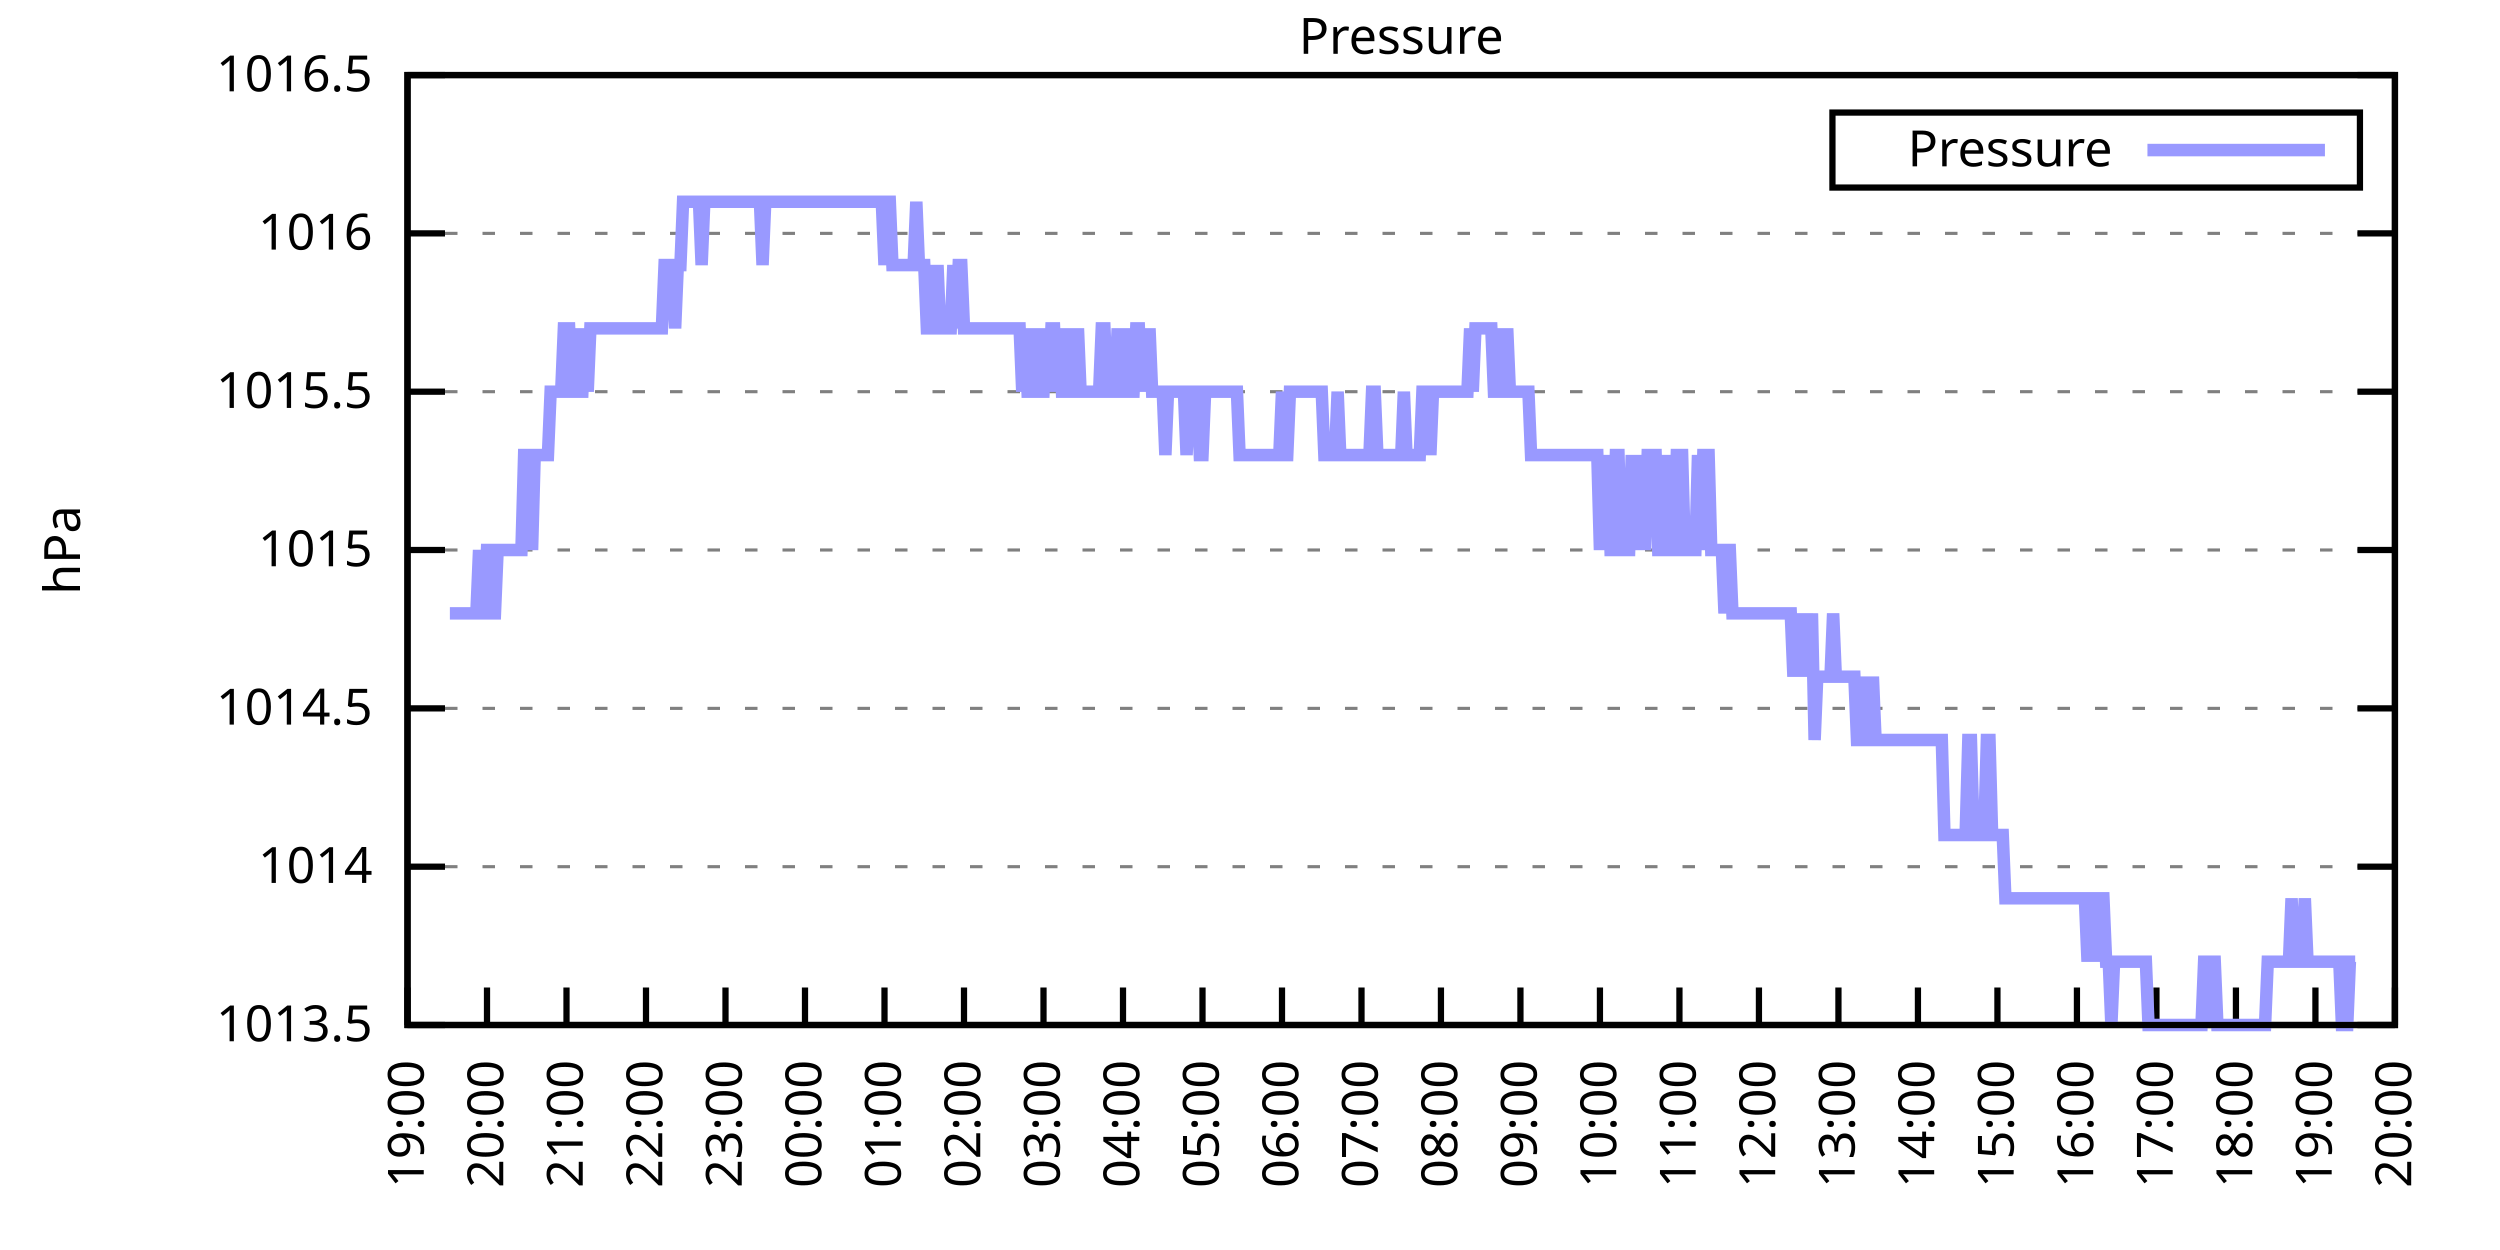
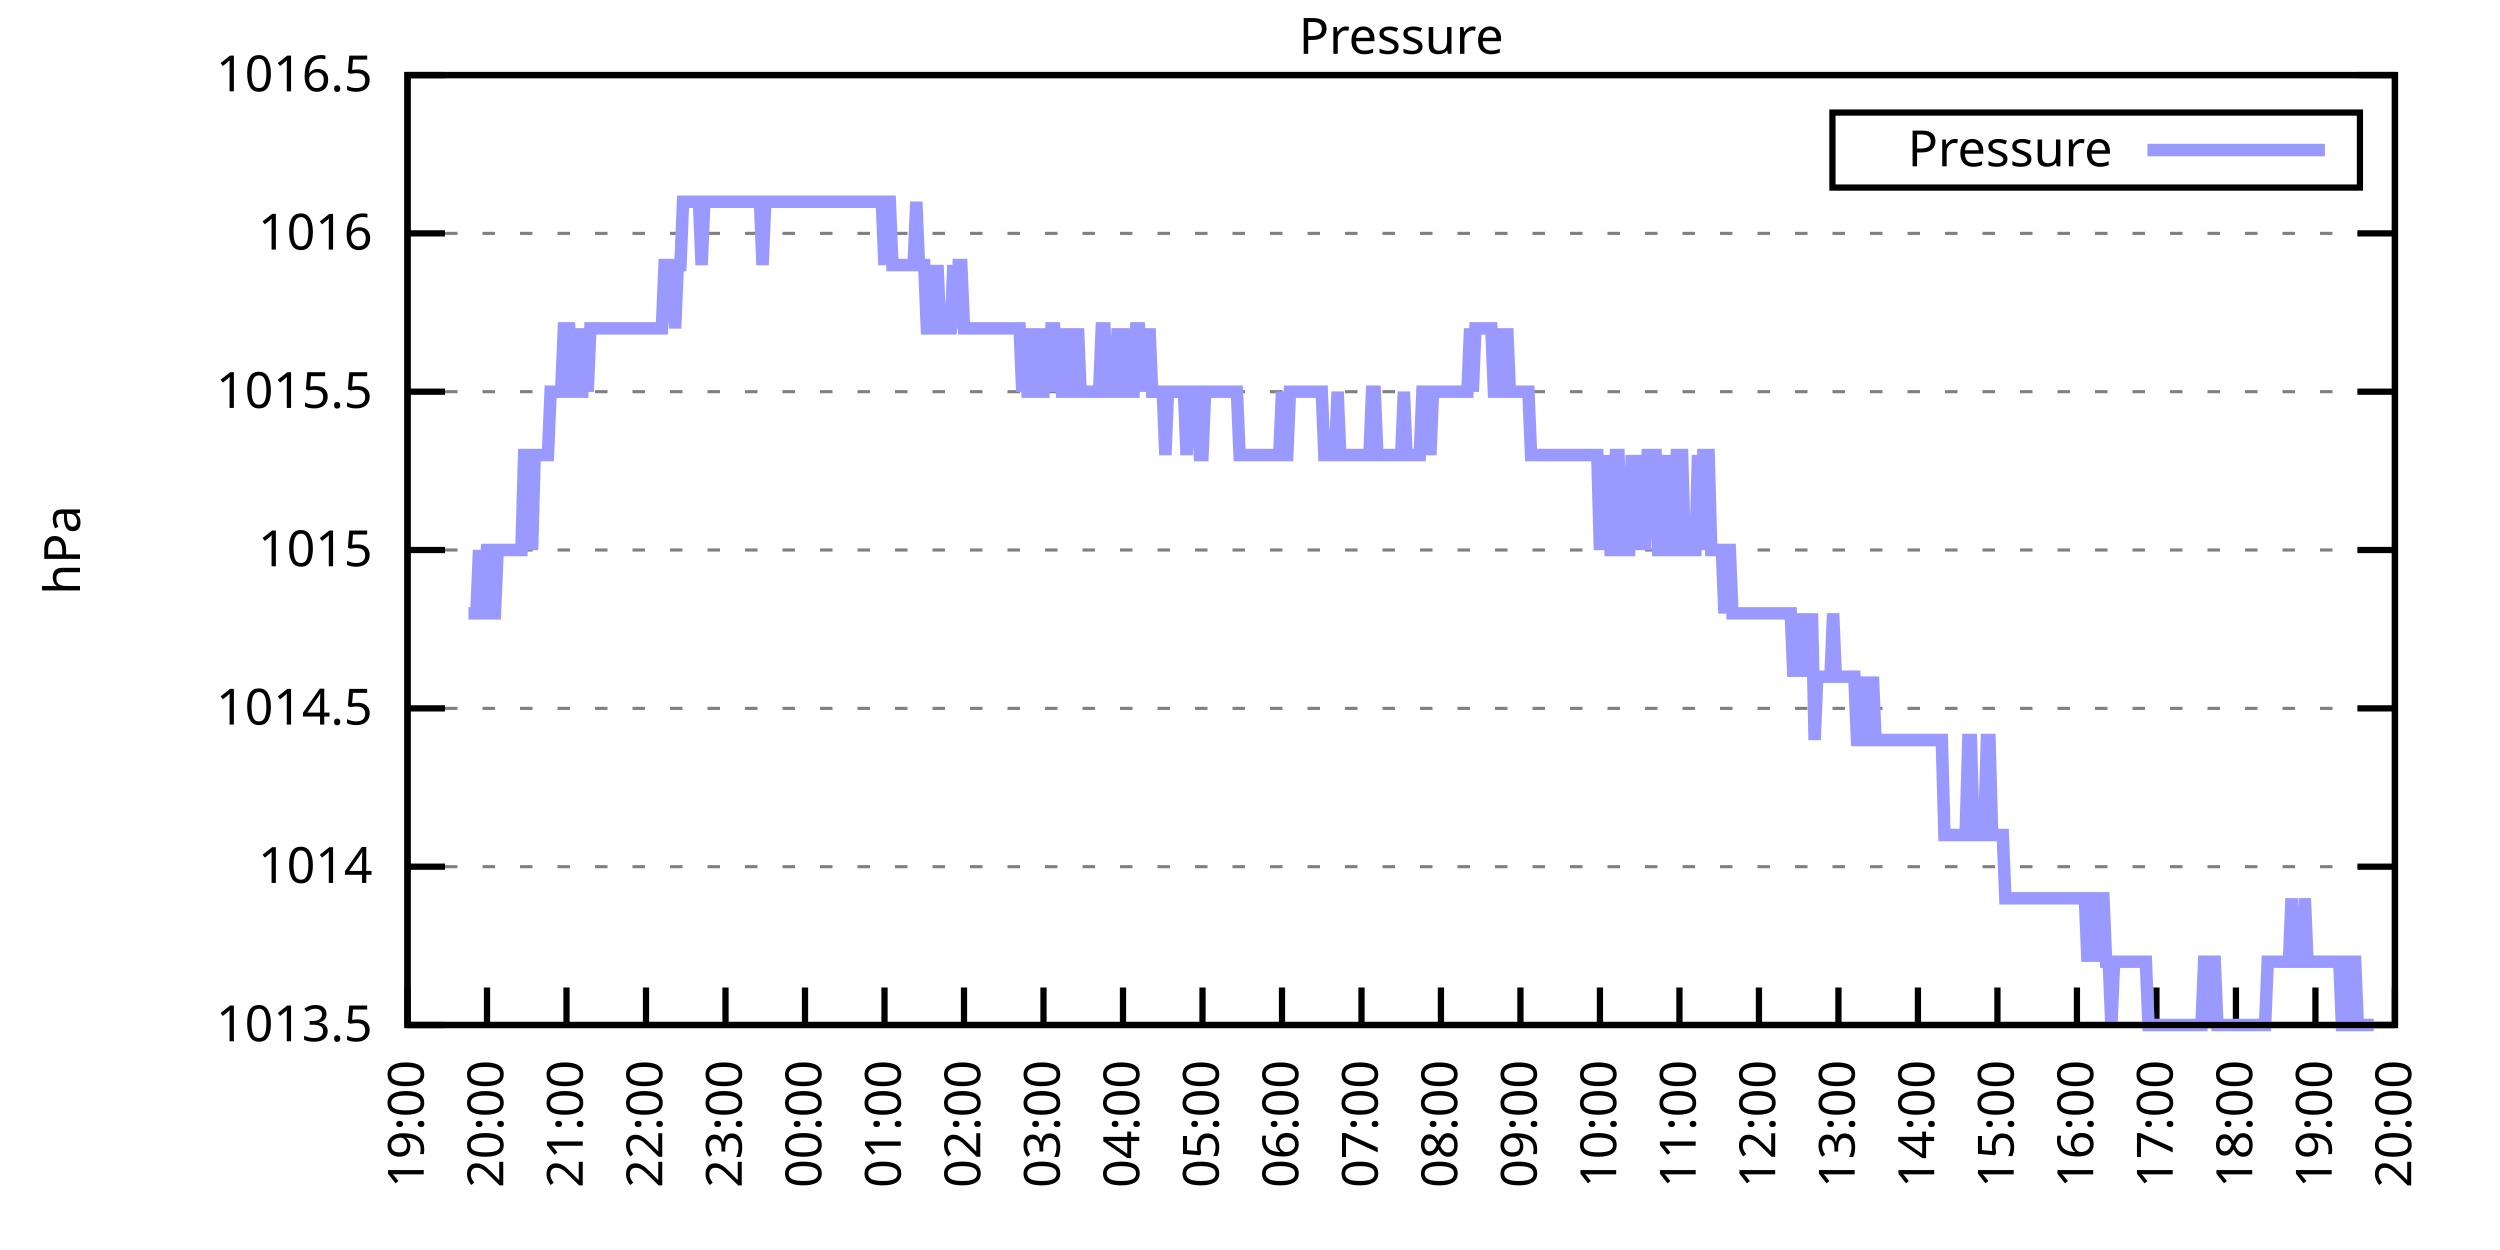
<svg xmlns="http://www.w3.org/2000/svg" xmlns:xlink="http://www.w3.org/1999/xlink" width="400" height="200" viewBox="0 0 400 200">
  <g id="gnuplot_canvas">
    <rect x="0" y="0" width="400" height="200" fill="none" />
    <defs>
      <circle id="gpDot" r="0.5" stroke-width="0.5" stroke="currentColor" />
      <path id="gpPt0" stroke-width="0.333" stroke="currentColor" d="M-1,0 h2 M0,-1 v2" />
      <path id="gpPt1" stroke-width="0.333" stroke="currentColor" d="M-1,-1 L1,1 M1,-1 L-1,1" />
      <path id="gpPt2" stroke-width="0.333" stroke="currentColor" d="M-1,0 L1,0 M0,-1 L0,1 M-1,-1 L1,1 M-1,1 L1,-1" />
      <rect id="gpPt3" stroke-width="0.333" stroke="currentColor" x="-1" y="-1" width="2" height="2" />
      <rect id="gpPt4" stroke-width="0.333" stroke="currentColor" fill="currentColor" x="-1" y="-1" width="2" height="2" />
      <circle id="gpPt5" stroke-width="0.333" stroke="currentColor" cx="0" cy="0" r="1" />
      <use xlink:href="#gpPt5" id="gpPt6" fill="currentColor" stroke="none" />
      <path id="gpPt7" stroke-width="0.333" stroke="currentColor" d="M0,-1.33 L-1.33,0.67 L1.33,0.67 z" />
      <use xlink:href="#gpPt7" id="gpPt8" fill="currentColor" stroke="none" />
      <use xlink:href="#gpPt7" id="gpPt9" stroke="currentColor" transform="rotate(180)" />
      <use xlink:href="#gpPt9" id="gpPt10" fill="currentColor" stroke="none" />
      <use xlink:href="#gpPt3" id="gpPt11" stroke="currentColor" transform="rotate(45)" />
      <use xlink:href="#gpPt11" id="gpPt12" fill="currentColor" stroke="none" />
      <path id="gpPt13" stroke-width="0.333" stroke="currentColor" d="M0,1.330 L1.265,0.411 L0.782,-1.067 L-0.782,-1.076 L-1.265,0.411 z" />
      <use xlink:href="#gpPt13" id="gpPt14" fill="currentColor" stroke="none" />
      <filter id="textbox" filterUnits="objectBoundingBox" x="0" y="0" height="1" width="1">
        <feFlood flood-color="white" flood-opacity="1" result="bgnd" />
        <feComposite in="SourceGraphic" in2="bgnd" operator="atop" />
      </filter>
      <filter id="greybox" filterUnits="objectBoundingBox" x="0" y="0" height="1" width="1">
        <feFlood flood-color="lightgrey" flood-opacity="1" result="grey" />
        <feComposite in="SourceGraphic" in2="grey" operator="atop" />
      </filter>
    </defs>
    <g fill="none" color="white" stroke="currentColor" stroke-width="1.00" stroke-linecap="butt" stroke-linejoin="miter">
</g>
    <g fill="none" color="black" stroke="currentColor" stroke-width="1.00" stroke-linecap="butt" stroke-linejoin="miter">
      <g stroke="none" shape-rendering="crispEdges">
        <polygon fill="rgb(255, 255, 255)" points="65.20,164.00 383.18,164.00 383.18,12.02 65.20,12.02 " />
      </g>
    </g>
    <g fill="none" color="black" stroke="currentColor" stroke-width="1.00" stroke-linecap="butt" stroke-linejoin="miter">
</g>
    <g fill="none" color="black" stroke="black" stroke-width="0.50" stroke-linecap="butt" stroke-linejoin="miter">
</g>
    <g fill="none" color="gray" stroke="currentColor" stroke-width="0.50" stroke-linecap="butt" stroke-linejoin="miter">
      <path stroke="gray" stroke-dasharray="2,4" class="gridline" d="M65.20,164.00 L383.19,164.00  " />
    </g>
    <g fill="none" color="gray" stroke="gray" stroke-width="1.00" stroke-linecap="butt" stroke-linejoin="miter">
</g>
    <g fill="none" color="black" stroke="currentColor" stroke-width="1.00" stroke-linecap="butt" stroke-linejoin="miter">
      <path stroke="black" d="M65.20,164.00 L71.20,164.00 M383.19,164.00 L377.19,164.00  " />
      <g transform="translate(59.60,166.60)" stroke="none" fill="black" font-family="Sans" font-size="8.00" text-anchor="end">
        <text>
          <tspan font-family="Sans"> 1013.5</tspan>
        </text>
      </g>
    </g>
    <g fill="none" color="black" stroke="currentColor" stroke-width="1.00" stroke-linecap="butt" stroke-linejoin="miter">
</g>
    <g fill="none" color="black" stroke="black" stroke-width="0.50" stroke-linecap="butt" stroke-linejoin="miter">
</g>
    <g fill="none" color="gray" stroke="currentColor" stroke-width="0.50" stroke-linecap="butt" stroke-linejoin="miter">
      <path stroke="gray" stroke-dasharray="2,4" class="gridline" d="M65.20,138.67 L383.19,138.67  " />
    </g>
    <g fill="none" color="gray" stroke="gray" stroke-width="1.00" stroke-linecap="butt" stroke-linejoin="miter">
</g>
    <g fill="none" color="black" stroke="currentColor" stroke-width="1.00" stroke-linecap="butt" stroke-linejoin="miter">
      <path stroke="black" d="M65.20,138.67 L71.20,138.67 M383.19,138.67 L377.19,138.67  " />
      <g transform="translate(59.60,141.27)" stroke="none" fill="black" font-family="Sans" font-size="8.00" text-anchor="end">
        <text>
          <tspan font-family="Sans"> 1014</tspan>
        </text>
      </g>
    </g>
    <g fill="none" color="black" stroke="currentColor" stroke-width="1.00" stroke-linecap="butt" stroke-linejoin="miter">
</g>
    <g fill="none" color="black" stroke="black" stroke-width="0.50" stroke-linecap="butt" stroke-linejoin="miter">
</g>
    <g fill="none" color="gray" stroke="currentColor" stroke-width="0.50" stroke-linecap="butt" stroke-linejoin="miter">
      <path stroke="gray" stroke-dasharray="2,4" class="gridline" d="M65.20,113.34 L383.19,113.34  " />
    </g>
    <g fill="none" color="gray" stroke="gray" stroke-width="1.00" stroke-linecap="butt" stroke-linejoin="miter">
</g>
    <g fill="none" color="black" stroke="currentColor" stroke-width="1.00" stroke-linecap="butt" stroke-linejoin="miter">
      <path stroke="black" d="M65.20,113.34 L71.20,113.34 M383.19,113.34 L377.19,113.34  " />
      <g transform="translate(59.60,115.94)" stroke="none" fill="black" font-family="Sans" font-size="8.00" text-anchor="end">
        <text>
          <tspan font-family="Sans"> 1014.5</tspan>
        </text>
      </g>
    </g>
    <g fill="none" color="black" stroke="currentColor" stroke-width="1.00" stroke-linecap="butt" stroke-linejoin="miter">
</g>
    <g fill="none" color="black" stroke="black" stroke-width="0.50" stroke-linecap="butt" stroke-linejoin="miter">
</g>
    <g fill="none" color="gray" stroke="currentColor" stroke-width="0.50" stroke-linecap="butt" stroke-linejoin="miter">
      <path stroke="gray" stroke-dasharray="2,4" class="gridline" d="M65.20,88.00 L383.19,88.00  " />
    </g>
    <g fill="none" color="gray" stroke="gray" stroke-width="1.00" stroke-linecap="butt" stroke-linejoin="miter">
</g>
    <g fill="none" color="black" stroke="currentColor" stroke-width="1.00" stroke-linecap="butt" stroke-linejoin="miter">
      <path stroke="black" d="M65.20,88.00 L71.20,88.00 M383.19,88.00 L377.19,88.00  " />
      <g transform="translate(59.60,90.60)" stroke="none" fill="black" font-family="Sans" font-size="8.00" text-anchor="end">
        <text>
          <tspan font-family="Sans"> 1015</tspan>
        </text>
      </g>
    </g>
    <g fill="none" color="black" stroke="currentColor" stroke-width="1.00" stroke-linecap="butt" stroke-linejoin="miter">
</g>
    <g fill="none" color="black" stroke="black" stroke-width="0.50" stroke-linecap="butt" stroke-linejoin="miter">
</g>
    <g fill="none" color="gray" stroke="currentColor" stroke-width="0.50" stroke-linecap="butt" stroke-linejoin="miter">
      <path stroke="gray" stroke-dasharray="2,4" class="gridline" d="M65.20,62.67 L383.19,62.67  " />
    </g>
    <g fill="none" color="gray" stroke="gray" stroke-width="1.00" stroke-linecap="butt" stroke-linejoin="miter">
</g>
    <g fill="none" color="black" stroke="currentColor" stroke-width="1.00" stroke-linecap="butt" stroke-linejoin="miter">
      <path stroke="black" d="M65.20,62.67 L71.20,62.67 M383.19,62.67 L377.19,62.67  " />
      <g transform="translate(59.60,65.27)" stroke="none" fill="black" font-family="Sans" font-size="8.00" text-anchor="end">
        <text>
          <tspan font-family="Sans"> 1015.5</tspan>
        </text>
      </g>
    </g>
    <g fill="none" color="black" stroke="currentColor" stroke-width="1.00" stroke-linecap="butt" stroke-linejoin="miter">
</g>
    <g fill="none" color="black" stroke="black" stroke-width="0.50" stroke-linecap="butt" stroke-linejoin="miter">
</g>
    <g fill="none" color="gray" stroke="currentColor" stroke-width="0.50" stroke-linecap="butt" stroke-linejoin="miter">
      <path stroke="gray" stroke-dasharray="2,4" class="gridline" d="M65.20,37.34 L383.19,37.34  " />
    </g>
    <g fill="none" color="gray" stroke="gray" stroke-width="1.00" stroke-linecap="butt" stroke-linejoin="miter">
</g>
    <g fill="none" color="black" stroke="currentColor" stroke-width="1.00" stroke-linecap="butt" stroke-linejoin="miter">
      <path stroke="black" d="M65.20,37.34 L71.20,37.34 M383.19,37.34 L377.19,37.34  " />
      <g transform="translate(59.60,39.94)" stroke="none" fill="black" font-family="Sans" font-size="8.00" text-anchor="end">
        <text>
          <tspan font-family="Sans"> 1016</tspan>
        </text>
      </g>
    </g>
    <g fill="none" color="black" stroke="currentColor" stroke-width="1.00" stroke-linecap="butt" stroke-linejoin="miter">
</g>
    <g fill="none" color="black" stroke="black" stroke-width="0.50" stroke-linecap="butt" stroke-linejoin="miter">
</g>
    <g fill="none" color="gray" stroke="currentColor" stroke-width="0.50" stroke-linecap="butt" stroke-linejoin="miter">
      <path stroke="gray" stroke-dasharray="2,4" class="gridline" d="M65.20,12.01 L383.19,12.01  " />
    </g>
    <g fill="none" color="gray" stroke="gray" stroke-width="1.00" stroke-linecap="butt" stroke-linejoin="miter">
</g>
    <g fill="none" color="black" stroke="currentColor" stroke-width="1.00" stroke-linecap="butt" stroke-linejoin="miter">
      <path stroke="black" d="M65.20,12.01 L71.20,12.01 M383.19,12.01 L377.19,12.01  " />
      <g transform="translate(59.60,14.61)" stroke="none" fill="black" font-family="Sans" font-size="8.00" text-anchor="end">
        <text>
          <tspan font-family="Sans"> 1016.5</tspan>
        </text>
      </g>
    </g>
    <g fill="none" color="black" stroke="currentColor" stroke-width="1.00" stroke-linecap="butt" stroke-linejoin="miter">
      <path stroke="black" d="M65.20,164.00 L65.20,158.00  " />
      <g transform="translate(67.80,169.60) rotate(270.00)" stroke="none" fill="black" font-family="Sans" font-size="8.00" text-anchor="end">
        <text>
          <tspan font-family="Sans">19:00</tspan>
        </text>
      </g>
    </g>
    <g fill="none" color="black" stroke="currentColor" stroke-width="1.00" stroke-linecap="butt" stroke-linejoin="miter">
      <path stroke="black" d="M77.92,164.00 L77.92,158.00  " />
      <g transform="translate(80.52,169.60) rotate(270.00)" stroke="none" fill="black" font-family="Sans" font-size="8.00" text-anchor="end">
        <text>
          <tspan font-family="Sans">20:00</tspan>
        </text>
      </g>
    </g>
    <g fill="none" color="black" stroke="currentColor" stroke-width="1.00" stroke-linecap="butt" stroke-linejoin="miter">
      <path stroke="black" d="M90.64,164.00 L90.64,158.00  " />
      <g transform="translate(93.24,169.60) rotate(270.00)" stroke="none" fill="black" font-family="Sans" font-size="8.00" text-anchor="end">
        <text>
          <tspan font-family="Sans">21:00</tspan>
        </text>
      </g>
    </g>
    <g fill="none" color="black" stroke="currentColor" stroke-width="1.00" stroke-linecap="butt" stroke-linejoin="miter">
      <path stroke="black" d="M103.36,164.00 L103.36,158.00  " />
      <g transform="translate(105.96,169.60) rotate(270.00)" stroke="none" fill="black" font-family="Sans" font-size="8.00" text-anchor="end">
        <text>
          <tspan font-family="Sans">22:00</tspan>
        </text>
      </g>
    </g>
    <g fill="none" color="black" stroke="currentColor" stroke-width="1.00" stroke-linecap="butt" stroke-linejoin="miter">
      <path stroke="black" d="M116.08,164.00 L116.08,158.00  " />
      <g transform="translate(118.68,169.60) rotate(270.00)" stroke="none" fill="black" font-family="Sans" font-size="8.00" text-anchor="end">
        <text>
          <tspan font-family="Sans">23:00</tspan>
        </text>
      </g>
    </g>
    <g fill="none" color="black" stroke="currentColor" stroke-width="1.00" stroke-linecap="butt" stroke-linejoin="miter">
      <path stroke="black" d="M128.80,164.00 L128.80,158.00  " />
      <g transform="translate(131.40,169.60) rotate(270.00)" stroke="none" fill="black" font-family="Sans" font-size="8.00" text-anchor="end">
        <text>
          <tspan font-family="Sans">00:00</tspan>
        </text>
      </g>
    </g>
    <g fill="none" color="black" stroke="currentColor" stroke-width="1.00" stroke-linecap="butt" stroke-linejoin="miter">
      <path stroke="black" d="M141.52,164.00 L141.52,158.00  " />
      <g transform="translate(144.12,169.60) rotate(270.00)" stroke="none" fill="black" font-family="Sans" font-size="8.00" text-anchor="end">
        <text>
          <tspan font-family="Sans">01:00</tspan>
        </text>
      </g>
    </g>
    <g fill="none" color="black" stroke="currentColor" stroke-width="1.00" stroke-linecap="butt" stroke-linejoin="miter">
      <path stroke="black" d="M154.24,164.00 L154.24,158.00  " />
      <g transform="translate(156.84,169.60) rotate(270.00)" stroke="none" fill="black" font-family="Sans" font-size="8.00" text-anchor="end">
        <text>
          <tspan font-family="Sans">02:00</tspan>
        </text>
      </g>
    </g>
    <g fill="none" color="black" stroke="currentColor" stroke-width="1.00" stroke-linecap="butt" stroke-linejoin="miter">
      <path stroke="black" d="M166.96,164.00 L166.96,158.00  " />
      <g transform="translate(169.56,169.60) rotate(270.00)" stroke="none" fill="black" font-family="Sans" font-size="8.00" text-anchor="end">
        <text>
          <tspan font-family="Sans">03:00</tspan>
        </text>
      </g>
    </g>
    <g fill="none" color="black" stroke="currentColor" stroke-width="1.00" stroke-linecap="butt" stroke-linejoin="miter">
      <path stroke="black" d="M179.68,164.00 L179.68,158.00  " />
      <g transform="translate(182.28,169.60) rotate(270.00)" stroke="none" fill="black" font-family="Sans" font-size="8.00" text-anchor="end">
        <text>
          <tspan font-family="Sans">04:00</tspan>
        </text>
      </g>
    </g>
    <g fill="none" color="black" stroke="currentColor" stroke-width="1.00" stroke-linecap="butt" stroke-linejoin="miter">
      <path stroke="black" d="M192.40,164.00 L192.40,158.00  " />
      <g transform="translate(195.00,169.60) rotate(270.00)" stroke="none" fill="black" font-family="Sans" font-size="8.00" text-anchor="end">
        <text>
          <tspan font-family="Sans">05:00</tspan>
        </text>
      </g>
    </g>
    <g fill="none" color="black" stroke="currentColor" stroke-width="1.00" stroke-linecap="butt" stroke-linejoin="miter">
      <path stroke="black" d="M205.12,164.00 L205.12,158.00  " />
      <g transform="translate(207.72,169.60) rotate(270.00)" stroke="none" fill="black" font-family="Sans" font-size="8.00" text-anchor="end">
        <text>
          <tspan font-family="Sans">06:00</tspan>
        </text>
      </g>
    </g>
    <g fill="none" color="black" stroke="currentColor" stroke-width="1.00" stroke-linecap="butt" stroke-linejoin="miter">
      <path stroke="black" d="M217.84,164.00 L217.84,158.00  " />
      <g transform="translate(220.44,169.60) rotate(270.00)" stroke="none" fill="black" font-family="Sans" font-size="8.00" text-anchor="end">
        <text>
          <tspan font-family="Sans">07:00</tspan>
        </text>
      </g>
    </g>
    <g fill="none" color="black" stroke="currentColor" stroke-width="1.00" stroke-linecap="butt" stroke-linejoin="miter">
      <path stroke="black" d="M230.55,164.00 L230.55,158.00  " />
      <g transform="translate(233.15,169.60) rotate(270.00)" stroke="none" fill="black" font-family="Sans" font-size="8.00" text-anchor="end">
        <text>
          <tspan font-family="Sans">08:00</tspan>
        </text>
      </g>
    </g>
    <g fill="none" color="black" stroke="currentColor" stroke-width="1.00" stroke-linecap="butt" stroke-linejoin="miter">
      <path stroke="black" d="M243.27,164.00 L243.27,158.00  " />
      <g transform="translate(245.87,169.60) rotate(270.00)" stroke="none" fill="black" font-family="Sans" font-size="8.00" text-anchor="end">
        <text>
          <tspan font-family="Sans">09:00</tspan>
        </text>
      </g>
    </g>
    <g fill="none" color="black" stroke="currentColor" stroke-width="1.00" stroke-linecap="butt" stroke-linejoin="miter">
      <path stroke="black" d="M255.99,164.00 L255.99,158.00  " />
      <g transform="translate(258.59,169.60) rotate(270.00)" stroke="none" fill="black" font-family="Sans" font-size="8.00" text-anchor="end">
        <text>
          <tspan font-family="Sans">10:00</tspan>
        </text>
      </g>
    </g>
    <g fill="none" color="black" stroke="currentColor" stroke-width="1.00" stroke-linecap="butt" stroke-linejoin="miter">
      <path stroke="black" d="M268.71,164.00 L268.71,158.00  " />
      <g transform="translate(271.31,169.60) rotate(270.00)" stroke="none" fill="black" font-family="Sans" font-size="8.00" text-anchor="end">
        <text>
          <tspan font-family="Sans">11:00</tspan>
        </text>
      </g>
    </g>
    <g fill="none" color="black" stroke="currentColor" stroke-width="1.00" stroke-linecap="butt" stroke-linejoin="miter">
      <path stroke="black" d="M281.43,164.00 L281.43,158.00  " />
      <g transform="translate(284.03,169.60) rotate(270.00)" stroke="none" fill="black" font-family="Sans" font-size="8.00" text-anchor="end">
        <text>
          <tspan font-family="Sans">12:00</tspan>
        </text>
      </g>
    </g>
    <g fill="none" color="black" stroke="currentColor" stroke-width="1.00" stroke-linecap="butt" stroke-linejoin="miter">
      <path stroke="black" d="M294.15,164.00 L294.15,158.00  " />
      <g transform="translate(296.75,169.60) rotate(270.00)" stroke="none" fill="black" font-family="Sans" font-size="8.00" text-anchor="end">
        <text>
          <tspan font-family="Sans">13:00</tspan>
        </text>
      </g>
    </g>
    <g fill="none" color="black" stroke="currentColor" stroke-width="1.00" stroke-linecap="butt" stroke-linejoin="miter">
      <path stroke="black" d="M306.87,164.00 L306.87,158.00  " />
      <g transform="translate(309.47,169.60) rotate(270.00)" stroke="none" fill="black" font-family="Sans" font-size="8.00" text-anchor="end">
        <text>
          <tspan font-family="Sans">14:00</tspan>
        </text>
      </g>
    </g>
    <g fill="none" color="black" stroke="currentColor" stroke-width="1.00" stroke-linecap="butt" stroke-linejoin="miter">
      <path stroke="black" d="M319.59,164.00 L319.59,158.00  " />
      <g transform="translate(322.19,169.60) rotate(270.00)" stroke="none" fill="black" font-family="Sans" font-size="8.00" text-anchor="end">
        <text>
          <tspan font-family="Sans">15:00</tspan>
        </text>
      </g>
    </g>
    <g fill="none" color="black" stroke="currentColor" stroke-width="1.00" stroke-linecap="butt" stroke-linejoin="miter">
      <path stroke="black" d="M332.31,164.00 L332.31,158.00  " />
      <g transform="translate(334.91,169.60) rotate(270.00)" stroke="none" fill="black" font-family="Sans" font-size="8.00" text-anchor="end">
        <text>
          <tspan font-family="Sans">16:00</tspan>
        </text>
      </g>
    </g>
    <g fill="none" color="black" stroke="currentColor" stroke-width="1.00" stroke-linecap="butt" stroke-linejoin="miter">
      <path stroke="black" d="M345.03,164.00 L345.03,158.00  " />
      <g transform="translate(347.63,169.60) rotate(270.00)" stroke="none" fill="black" font-family="Sans" font-size="8.00" text-anchor="end">
        <text>
          <tspan font-family="Sans">17:00</tspan>
        </text>
      </g>
    </g>
    <g fill="none" color="black" stroke="currentColor" stroke-width="1.00" stroke-linecap="butt" stroke-linejoin="miter">
      <path stroke="black" d="M357.75,164.00 L357.75,158.00  " />
      <g transform="translate(360.35,169.60) rotate(270.00)" stroke="none" fill="black" font-family="Sans" font-size="8.00" text-anchor="end">
        <text>
          <tspan font-family="Sans">18:00</tspan>
        </text>
      </g>
    </g>
    <g fill="none" color="black" stroke="currentColor" stroke-width="1.00" stroke-linecap="butt" stroke-linejoin="miter">
      <path stroke="black" d="M370.47,164.00 L370.47,158.00  " />
      <g transform="translate(373.07,169.60) rotate(270.00)" stroke="none" fill="black" font-family="Sans" font-size="8.00" text-anchor="end">
        <text>
          <tspan font-family="Sans">19:00</tspan>
        </text>
      </g>
    </g>
    <g fill="none" color="black" stroke="currentColor" stroke-width="1.00" stroke-linecap="butt" stroke-linejoin="miter">
      <path stroke="black" d="M383.19,164.00 L383.19,158.00  " />
      <g transform="translate(385.79,169.60) rotate(270.00)" stroke="none" fill="black" font-family="Sans" font-size="8.00" text-anchor="end">
        <text>
          <tspan font-family="Sans">20:00</tspan>
        </text>
      </g>
    </g>
    <g fill="none" color="black" stroke="currentColor" stroke-width="1.00" stroke-linecap="butt" stroke-linejoin="miter">
</g>
    <g fill="none" color="black" stroke="currentColor" stroke-width="1.00" stroke-linecap="butt" stroke-linejoin="miter">
      <path stroke="black" d="M65.20,12.01 L65.20,164.00 L383.19,164.00 L383.19,12.01 L65.20,12.01 Z  " />
    </g>
    <g fill="none" color="black" stroke="currentColor" stroke-width="1.00" stroke-linecap="butt" stroke-linejoin="miter">
</g>
    <g fill="none" color="black" stroke="currentColor" stroke-width="1.00" stroke-linecap="butt" stroke-linejoin="miter">
      <path stroke="black" d="M293.19,30.01 L293.19,18.01 L377.59,18.01 L377.59,30.01 L293.19,30.01 Z  " />
    </g>
    <g id="Pressure_plot_1">
      <g fill="none" color="white" stroke="black" stroke-width="2.00" stroke-linecap="butt" stroke-linejoin="miter">
</g>
      <g fill="none" color="black" stroke="currentColor" stroke-width="2.00" stroke-linecap="butt" stroke-linejoin="miter">
        <g transform="translate(337.99,26.61)" stroke="none" fill="black" font-family="Sans" font-size="8.00" text-anchor="end">
          <text>
            <tspan font-family="Sans">Pressure</tspan>
          </text>
        </g>
      </g>
      <g fill="none" color="black" stroke="currentColor" stroke-width="2.00" stroke-linecap="butt" stroke-linejoin="miter">
-         <path stroke="rgb(153, 153, 255)" d="M343.59,24.01 L371.99,24.01 M71.98,98.14 L72.41,98.14 L72.83,98.14 L73.26,98.14 L73.68,98.14 L74.10,98.14   L74.53,98.14 L74.95,98.14 L75.38,98.14 L75.80,98.14 L76.22,98.14 L76.65,88.00 L77.07,98.14 L77.50,98.14   L77.92,88.00 L78.34,88.00 L78.77,98.14 L79.19,98.14 L79.62,88.00 L80.04,88.00 L80.46,88.00 L80.89,88.00   L81.31,88.00 L81.74,88.00 L82.16,88.00 L82.58,88.00 L83.01,88.00 L83.43,88.00 L83.86,72.81 L84.28,72.81   L84.70,72.81 L85.13,88.00 L85.55,72.81 L85.98,72.81 L86.40,72.81 L86.82,72.81 L87.25,72.81 L87.67,72.81   L88.10,62.67 L88.52,62.67 L88.94,62.67 L89.37,62.67 L89.79,62.67 L90.22,52.54 L90.64,52.54 L91.06,52.54   L91.49,62.67 L91.91,62.67 L92.34,52.54 L92.76,62.67 L93.18,62.67 L93.61,52.54 L94.03,62.67 L94.46,52.54   L94.88,52.54 L95.30,52.54 L95.73,52.54 L96.15,52.54 L96.58,52.54 L97.00,52.54 L97.42,52.54 L97.85,52.54   L98.27,52.54 L98.69,52.54 L99.12,52.54 L99.54,52.54 L99.97,52.54 L100.39,52.54 L100.81,52.54 L101.24,52.54   L101.66,52.54 L102.09,52.54 L102.51,52.54 L102.93,52.54 L103.36,52.54 L103.78,52.54 L104.21,52.54 L104.63,52.54   L105.05,52.54 L105.48,52.54 L105.90,52.54 L106.33,42.41 L106.75,42.41 L107.17,42.41 L107.60,42.41 L108.02,52.54   L108.45,42.41 L108.87,42.41 L109.29,32.28 L109.72,32.28 L110.14,32.28 L110.57,32.28 L110.99,32.28 L111.41,32.28   L111.84,32.28 L112.26,42.41 L112.69,32.28 L113.11,32.28 L113.53,32.28 L113.96,32.28 L114.38,32.28 L114.81,32.28   L115.23,32.28 L115.65,32.28 L116.08,32.28 L116.50,32.28 L116.93,32.28 L117.35,32.28 L117.77,32.28 L118.20,32.28   L118.62,32.28 L119.05,32.28 L119.47,32.28 L119.89,32.28 L120.32,32.28 L120.74,32.28 L121.17,32.28 L121.59,32.28   L122.01,42.41 L122.44,32.28 L122.86,32.28 L123.29,32.28 L123.71,32.28 L124.13,32.28 L124.56,32.28 L124.98,32.28   L125.41,32.28 L125.83,32.28 L126.25,32.28 L126.68,32.28 L127.10,32.28 L127.53,32.28 L127.95,32.28 L128.37,32.28   L128.80,32.28 L129.22,32.28 L129.65,32.28 L130.07,32.28 L130.49,32.28 L130.92,32.28 L131.34,32.28 L131.77,32.28   L132.19,32.28 L132.61,32.28 L133.04,32.28 L133.46,32.28 L133.89,32.28 L134.31,32.28 L134.73,32.28 L135.16,32.28   L135.58,32.28 L136.01,32.28 L136.43,32.28 L136.85,32.28 L137.28,32.28 L137.70,32.28 L138.13,32.28 L138.55,32.28   L138.97,32.28 L139.40,32.28 L139.82,32.28 L140.25,32.28 L140.67,32.28 L141.09,32.28 L141.52,42.41 L141.94,32.28   L142.37,32.28 L142.79,42.41 L143.21,42.41 L143.64,42.41 L144.06,42.41 L144.49,42.41 L144.91,42.41 L145.33,42.41   L145.76,42.41 L146.18,42.41 L146.61,32.28 L147.03,42.41 L147.45,42.41 L147.88,42.41 L148.30,52.54 L148.73,52.54   L149.15,42.41 L149.57,52.54 L150.00,42.41 L150.42,52.54 L150.85,52.54 L151.27,52.54 L151.69,52.54 L152.12,52.54   L152.54,42.41 L152.97,52.54 L153.39,42.41 L153.81,42.41 L154.24,52.54 L154.66,52.54 L155.09,52.54 L155.51,52.54   L155.93,52.54 L156.36,52.54 L156.78,52.54 L157.21,52.54 L157.63,52.54 L158.05,52.54 L158.48,52.54 L158.90,52.54   L159.33,52.54 L159.75,52.54 L160.17,52.54 L160.60,52.54 L161.02,52.54 L161.44,52.54 L161.87,52.54 L162.29,52.54   L162.72,52.54 L163.14,52.54 L163.56,62.67 L163.99,52.54 L164.41,62.67 L164.84,62.67 L165.26,62.67 L165.68,52.54   L166.11,62.67 L166.53,62.67 L166.96,62.67 L167.38,52.54 L167.80,62.67 L168.23,52.54 L168.65,52.54 L169.08,62.67   L169.50,52.54 L169.92,62.67 L170.35,62.67 L170.77,62.67 L171.20,52.54 L171.62,62.67 L172.04,62.67 L172.47,52.54   L172.89,62.67 L173.32,62.67 L173.74,62.67 L174.16,62.67 L174.59,62.67 L175.01,62.67 L175.44,62.67 L175.86,62.67   L176.28,52.54 L176.71,52.54 L177.13,62.67 L177.56,62.67 L177.98,62.67 L178.40,62.67 L178.83,52.54 L179.25,62.67   L179.68,62.67 L180.10,52.54 L180.52,62.67 L180.95,62.67 L181.37,62.67 L181.80,52.54 L182.22,52.54 L182.64,62.67   L183.07,52.54 L183.49,62.67 L183.92,52.54 L184.34,62.67 L184.76,62.67 L185.19,62.67 L185.61,62.67 L186.04,62.67   L186.46,72.81 L186.88,62.67 L187.31,62.67 L187.73,62.67 L188.16,62.67 L188.58,62.67 L189.00,62.67 L189.43,62.67   L189.85,72.81 L190.28,62.67 L190.70,62.67 L191.12,62.67 L191.55,62.67 L191.97,72.81 L192.40,72.81 L192.82,62.67   L193.24,62.67 L193.67,62.67 L194.09,62.67 L194.52,62.67 L194.94,62.67 L195.36,62.67 L195.79,62.67 L196.21,62.67   L196.64,62.67 L197.06,62.67 L197.48,62.67 L197.91,62.67 L198.33,72.81 L198.76,72.81 L199.18,72.81 L199.60,72.81   L200.03,72.81 L200.45,72.81 L200.88,72.81 L201.30,72.81 L201.72,72.81 L202.15,72.81 L202.57,72.81 L203.00,72.81   L203.42,72.81 L203.84,72.81 L204.27,72.81 L204.69,72.81 L205.12,62.67 L205.54,72.81 L205.96,72.81 L206.39,62.67   L206.81,62.67 L207.24,62.67 L207.66,62.67 L208.08,62.67 L208.51,62.67 L208.93,62.67 L209.36,62.67 L209.78,62.67   L210.20,62.67 L210.63,62.67 L211.05,62.67 L211.48,62.67 L211.90,72.81 L212.32,72.81 L212.75,72.81 L213.17,72.81   L213.60,72.81 L214.02,62.67 L214.44,72.81 L214.87,72.81 L215.29,72.81 L215.72,72.81 L216.14,72.81 L216.56,72.81   L216.99,72.81 L217.41,72.81 L217.84,72.81 L218.26,72.81 L218.68,72.81 L219.11,72.81 L219.53,62.67 L219.96,62.67   L220.38,72.81 L220.80,72.81 L221.23,72.81 L221.65,72.81 L222.08,72.81 L222.50,72.81 L222.92,72.81 L223.35,72.81   L223.77,72.81 L224.20,72.81 L224.62,62.67 L225.04,72.81 L225.47,72.81 L225.89,72.81 L226.31,72.81 L226.74,72.81   L227.16,72.81 L227.59,62.67 L228.01,62.67 L228.43,62.67 L228.86,72.81 L229.28,62.67 L229.71,62.67 L230.13,62.67   L230.55,62.67 L230.98,62.67 L231.40,62.67 L231.83,62.67 L232.25,62.67 L232.67,62.67 L233.10,62.67 L233.52,62.67   L233.95,62.67 L234.37,62.67 L234.79,62.67 L235.22,52.54 L235.64,62.67 L236.07,52.54 L236.49,52.54 L236.91,52.54   L237.34,52.54 L237.76,52.54 L238.19,52.54 L238.61,52.54 L239.03,62.67 L239.46,62.67 L239.88,52.54 L240.31,62.67   L240.73,62.67 L241.15,52.54 L241.58,62.67 L242.00,62.67 L242.43,62.67 L242.85,62.67 L243.27,62.67 L243.70,62.67   L244.12,62.67 L244.55,62.67 L244.97,72.81 L245.39,72.81 L245.82,72.81 L246.24,72.81 L246.67,72.81 L247.09,72.81   L247.51,72.81 L247.94,72.81 L248.36,72.81 L248.79,72.81 L249.21,72.81 L249.63,72.81 L250.06,72.81 L250.48,72.81   L250.91,72.81 L251.33,72.81 L251.75,72.81 L252.18,72.81 L252.60,72.81 L253.03,72.81 L253.45,72.81 L253.87,72.81   L254.30,72.81 L254.72,72.81 L255.15,72.81 L255.57,72.81 L255.99,88.00 L256.42,72.81 L256.84,88.00 L257.27,72.81   L257.69,88.00 L258.11,88.00 L258.54,72.81 L258.96,72.81 L259.39,88.00 L259.81,88.00 L260.23,88.00 L260.66,88.00   L261.08,72.81 L261.51,88.00 L261.93,72.81 L262.35,88.00 L262.78,72.81 L263.20,88.00 L263.63,72.81 L264.05,72.81   L264.47,72.81 L264.90,72.81 L265.32,88.00 L265.75,88.00 L266.17,88.00 L266.59,72.81 L267.02,88.00 L267.44,88.00   L267.87,88.00 L268.29,72.81 L268.71,72.81 L269.14,72.81 L269.56,88.00 L269.99,88.00 L270.41,88.00 L270.83,88.00   L271.26,88.00 L271.68,72.81 L272.11,88.00 L272.53,72.81 L272.95,72.81 L273.38,72.81 L273.80,88.00 L274.23,88.00   L274.65,88.00 L275.07,88.00 L275.50,88.00 L275.92,98.14 L276.35,88.00 L276.77,88.00 L277.19,98.14 L277.62,98.14   L278.04,98.14 L278.47,98.14 L278.89,98.14 L279.31,98.14 L279.74,98.14 L280.16,98.14 L280.59,98.14 L281.01,98.14   L281.43,98.14 L281.86,98.14 L282.28,98.14 L282.71,98.14 L283.13,98.14 L283.55,98.14 L283.98,98.14 L284.40,98.14   L284.83,98.14 L285.25,98.14 L285.67,98.14 L286.10,98.14 L286.52,98.14 L286.95,108.27 L287.37,98.14 L287.79,108.27   L288.22,98.14 L288.64,108.27 L289.06,98.14 L289.49,108.27 L289.91,98.14 L290.34,118.40 L290.76,108.27 L291.18,108.27   L291.61,108.27 L292.03,108.27 L292.46,108.27 L292.88,108.27 L293.30,98.14 L293.73,108.27 L294.15,108.27 L294.58,108.27   L295.00,108.27 L295.42,108.27 L295.85,108.27 L296.27,108.27 L296.70,108.27 L297.12,118.40 L297.54,118.40 L297.97,118.40   L298.39,108.27 L298.82,118.40 L299.24,118.40 L299.66,108.27 L300.09,118.40 L300.51,118.40 L300.94,118.40 L301.36,118.40   L301.78,118.40 L302.21,118.40 L302.63,118.40 L303.06,118.40 L303.48,118.40 L303.90,118.40 L304.33,118.40 L304.75,118.40   L305.18,118.40 L305.60,118.40 L306.02,118.40 L306.45,118.40 L306.87,118.40 L307.30,118.40 L307.72,118.40 L308.14,118.40   L308.57,118.40 L308.99,118.40 L309.42,118.40 L309.84,118.40 L310.26,118.40 L310.69,118.40 L311.11,133.60 L311.54,133.60   L311.96,133.60 L312.38,133.60 L312.81,133.60 L313.23,133.60 L313.66,133.60 L314.08,133.60 L314.50,133.60 L314.93,118.40   L315.35,118.40 L315.78,133.60 L316.20,133.60 L316.62,133.60 L317.05,133.60 L317.47,133.60 L317.90,118.40 L318.32,118.40   L318.74,133.60 L319.17,133.60 L319.59,133.60 L320.02,133.60 L320.44,133.60 L320.86,143.73 L321.29,143.73 L321.71,143.73   L322.14,143.73 L322.56,143.73 L322.98,143.73 L323.41,143.73 L323.83,143.73 L324.26,143.73 L324.68,143.73 L325.10,143.73   L325.53,143.73 L325.95,143.73 L326.38,143.73 L326.80,143.73 L327.22,143.73 L327.65,143.73 L328.07,143.73 L328.50,143.73   L328.92,143.73 L329.34,143.73 L329.77,143.73 L330.19,143.73 L330.62,143.73 L331.04,143.73 L331.46,143.73 L331.89,143.73   L332.31,143.73 L332.74,143.73 L333.16,143.73 L333.58,143.73 L334.01,153.87 L334.43,143.73 L334.86,143.73 L335.28,143.73   L335.70,153.87 L336.13,143.73 L336.55,143.73 L336.98,153.87 L337.40,153.87 L337.82,164.00 L338.25,153.87 L338.67,153.87   L339.10,153.87 L339.52,153.87 L339.94,153.87 L340.37,153.87 L340.79,153.87 L341.22,153.87 L341.64,153.87 L342.06,153.87   L342.49,153.87 L342.91,153.87 L343.34,153.87 L343.76,164.00 L344.18,164.00 L344.61,164.00 L345.03,164.00 L345.46,164.00   L345.88,164.00 L346.30,164.00 L346.73,164.00 L347.15,164.00 L347.58,164.00 L348.00,164.00 L348.42,164.00 L348.85,164.00   L349.27,164.00 L349.70,164.00 L350.12,164.00 L350.54,164.00 L350.97,164.00 L351.39,164.00 L351.81,164.00 L352.24,164.00   L352.66,153.87 L353.09,153.87 L353.51,164.00 L353.93,153.87 L354.36,153.87 L354.78,164.00 L355.21,164.00 L355.63,164.00   L356.05,164.00 L356.48,164.00 L356.90,164.00 L357.33,164.00 L357.75,164.00 L358.17,164.00 L358.60,164.00 L359.02,164.00   L359.45,164.00 L359.87,164.00 L360.29,164.00 L360.72,164.00 L361.14,164.00 L361.57,164.00 L361.99,164.00 L362.41,164.00   L362.84,153.87 L363.26,153.87 L363.69,153.87 L364.11,153.87 L364.53,153.87 L364.96,153.87 L365.38,153.87 L365.81,153.87   L366.23,153.87 L366.65,143.73 L367.08,153.87 L367.50,153.87 L367.93,153.87 L368.35,153.87 L368.77,143.73 L369.20,153.87   L369.62,153.87 L370.05,153.87 L370.47,153.87 L370.89,153.87 L371.32,153.87 L371.74,153.87 L372.17,153.87 L372.59,153.87   L373.01,153.87 L373.44,153.87 L373.86,153.87 L374.29,153.87 L374.71,164.00 L375.13,164.00 L375.56,164.00 L375.98,153.87   L376.41,153.87 L376.83,153.87  " />
+         <path stroke="rgb(153, 153, 255)" d="M343.59,24.01 L371.99,24.01 M74.95,98.14 L75.38,98.14 L75.80,98.14 L76.22,98.14 L76.65,88.00 L77.07,98.14   L77.50,98.14 L77.92,88.00 L78.34,88.00 L78.77,98.14 L79.19,98.14 L79.62,88.00 L80.04,88.00 L80.46,88.00   L80.89,88.00 L81.31,88.00 L81.74,88.00 L82.16,88.00 L82.58,88.00 L83.01,88.00 L83.43,88.00 L83.86,72.81   L84.28,72.81 L84.70,72.81 L85.13,88.00 L85.55,72.81 L85.98,72.81 L86.40,72.81 L86.82,72.81 L87.25,72.81   L87.67,72.81 L88.10,62.67 L88.52,62.67 L88.94,62.67 L89.37,62.67 L89.79,62.67 L90.22,52.54 L90.64,52.54   L91.06,52.54 L91.49,62.67 L91.91,62.67 L92.34,52.54 L92.76,62.67 L93.18,62.67 L93.61,52.54 L94.03,62.67   L94.46,52.54 L94.88,52.54 L95.30,52.54 L95.73,52.54 L96.15,52.54 L96.58,52.54 L97.00,52.54 L97.42,52.54   L97.85,52.54 L98.27,52.54 L98.69,52.54 L99.12,52.54 L99.54,52.54 L99.97,52.54 L100.39,52.54 L100.81,52.54   L101.24,52.54 L101.66,52.54 L102.09,52.54 L102.51,52.54 L102.93,52.54 L103.36,52.54 L103.78,52.54 L104.21,52.54   L104.63,52.54 L105.05,52.54 L105.48,52.54 L105.90,52.54 L106.33,42.41 L106.75,42.41 L107.17,42.41 L107.60,42.41   L108.02,52.54 L108.45,42.41 L108.87,42.41 L109.29,32.28 L109.72,32.28 L110.14,32.28 L110.57,32.28 L110.99,32.28   L111.41,32.28 L111.84,32.28 L112.26,42.41 L112.69,32.28 L113.11,32.28 L113.53,32.28 L113.96,32.28 L114.38,32.28   L114.81,32.28 L115.23,32.28 L115.65,32.28 L116.08,32.28 L116.50,32.28 L116.93,32.28 L117.35,32.28 L117.77,32.28   L118.20,32.28 L118.62,32.28 L119.05,32.28 L119.47,32.28 L119.89,32.28 L120.32,32.28 L120.74,32.28 L121.17,32.28   L121.59,32.28 L122.01,42.41 L122.44,32.28 L122.86,32.28 L123.29,32.28 L123.71,32.28 L124.13,32.28 L124.56,32.28   L124.98,32.28 L125.41,32.28 L125.83,32.28 L126.25,32.28 L126.68,32.28 L127.10,32.28 L127.53,32.28 L127.95,32.28   L128.37,32.28 L128.80,32.28 L129.22,32.28 L129.65,32.28 L130.07,32.28 L130.49,32.28 L130.92,32.28 L131.34,32.28   L131.77,32.28 L132.19,32.28 L132.61,32.28 L133.04,32.28 L133.46,32.28 L133.89,32.28 L134.31,32.28 L134.73,32.28   L135.16,32.28 L135.58,32.28 L136.01,32.28 L136.43,32.28 L136.85,32.28 L137.28,32.28 L137.70,32.28 L138.13,32.28   L138.55,32.28 L138.97,32.28 L139.40,32.28 L139.82,32.28 L140.25,32.28 L140.67,32.28 L141.09,32.28 L141.52,42.41   L141.94,32.28 L142.37,32.28 L142.79,42.41 L143.21,42.41 L143.64,42.41 L144.06,42.41 L144.49,42.41 L144.91,42.41   L145.33,42.41 L145.76,42.41 L146.18,42.41 L146.61,32.28 L147.03,42.41 L147.45,42.41 L147.88,42.41 L148.30,52.54   L148.73,52.54 L149.15,42.41 L149.57,52.54 L150.00,42.41 L150.42,52.54 L150.85,52.54 L151.27,52.54 L151.69,52.54   L152.12,52.54 L152.54,42.41 L152.97,52.54 L153.39,42.41 L153.81,42.41 L154.24,52.54 L154.66,52.54 L155.09,52.54   L155.51,52.54 L155.93,52.54 L156.36,52.54 L156.78,52.54 L157.21,52.54 L157.63,52.54 L158.05,52.54 L158.48,52.54   L158.90,52.54 L159.33,52.54 L159.75,52.54 L160.17,52.54 L160.60,52.54 L161.02,52.54 L161.44,52.54 L161.87,52.54   L162.29,52.54 L162.72,52.54 L163.14,52.54 L163.56,62.67 L163.99,52.54 L164.41,62.67 L164.84,62.67 L165.26,62.67   L165.68,52.54 L166.11,62.67 L166.53,62.67 L166.96,62.67 L167.38,52.54 L167.80,62.67 L168.23,52.54 L168.65,52.54   L169.08,62.67 L169.50,52.54 L169.92,62.67 L170.35,62.67 L170.77,62.67 L171.20,52.54 L171.62,62.67 L172.04,62.67   L172.47,52.54 L172.89,62.67 L173.32,62.67 L173.74,62.67 L174.16,62.67 L174.59,62.67 L175.01,62.67 L175.44,62.67   L175.86,62.67 L176.28,52.54 L176.71,52.54 L177.13,62.67 L177.56,62.67 L177.98,62.67 L178.40,62.67 L178.83,52.54   L179.25,62.67 L179.68,62.67 L180.10,52.54 L180.52,62.67 L180.95,62.67 L181.37,62.67 L181.80,52.54 L182.22,52.54   L182.64,62.67 L183.07,52.54 L183.49,62.67 L183.92,52.54 L184.34,62.67 L184.76,62.67 L185.19,62.67 L185.61,62.67   L186.04,62.67 L186.46,72.81 L186.88,62.67 L187.31,62.67 L187.73,62.67 L188.16,62.67 L188.58,62.67 L189.00,62.67   L189.43,62.67 L189.85,72.81 L190.28,62.67 L190.70,62.67 L191.12,62.67 L191.55,62.67 L191.97,72.81 L192.40,72.81   L192.82,62.67 L193.24,62.67 L193.67,62.67 L194.09,62.67 L194.52,62.67 L194.94,62.67 L195.36,62.67 L195.79,62.67   L196.21,62.67 L196.64,62.67 L197.06,62.67 L197.48,62.67 L197.91,62.67 L198.33,72.81 L198.76,72.81 L199.18,72.81   L199.60,72.81 L200.03,72.81 L200.45,72.81 L200.88,72.81 L201.30,72.81 L201.72,72.81 L202.15,72.81 L202.57,72.81   L203.00,72.81 L203.42,72.81 L203.84,72.81 L204.27,72.81 L204.69,72.81 L205.12,62.67 L205.54,72.81 L205.96,72.81   L206.39,62.67 L206.81,62.67 L207.24,62.67 L207.66,62.67 L208.08,62.67 L208.51,62.67 L208.93,62.67 L209.36,62.67   L209.78,62.67 L210.20,62.67 L210.63,62.67 L211.05,62.67 L211.48,62.67 L211.90,72.81 L212.32,72.81 L212.75,72.81   L213.17,72.81 L213.60,72.81 L214.02,62.67 L214.44,72.81 L214.87,72.81 L215.29,72.81 L215.72,72.81 L216.14,72.81   L216.56,72.81 L216.99,72.81 L217.41,72.81 L217.84,72.81 L218.26,72.81 L218.68,72.81 L219.11,72.81 L219.53,62.67   L219.96,62.67 L220.38,72.81 L220.80,72.81 L221.23,72.81 L221.65,72.81 L222.08,72.81 L222.50,72.81 L222.92,72.81   L223.35,72.81 L223.77,72.81 L224.20,72.81 L224.62,62.67 L225.04,72.81 L225.47,72.81 L225.89,72.81 L226.31,72.81   L226.74,72.81 L227.16,72.81 L227.59,62.67 L228.01,62.67 L228.43,62.67 L228.86,72.81 L229.28,62.67 L229.71,62.67   L230.13,62.67 L230.55,62.67 L230.98,62.67 L231.40,62.67 L231.83,62.67 L232.25,62.67 L232.67,62.67 L233.10,62.67   L233.52,62.67 L233.95,62.67 L234.37,62.67 L234.79,62.67 L235.22,52.54 L235.64,62.67 L236.07,52.54 L236.49,52.54   L236.91,52.54 L237.34,52.54 L237.76,52.54 L238.19,52.54 L238.61,52.54 L239.03,62.67 L239.46,62.67 L239.88,52.54   L240.31,62.67 L240.73,62.67 L241.15,52.54 L241.58,62.67 L242.00,62.67 L242.43,62.67 L242.85,62.67 L243.27,62.67   L243.70,62.67 L244.12,62.67 L244.55,62.67 L244.97,72.81 L245.39,72.81 L245.82,72.81 L246.24,72.81 L246.67,72.81   L247.09,72.81 L247.51,72.81 L247.94,72.81 L248.36,72.81 L248.79,72.81 L249.21,72.81 L249.63,72.81 L250.06,72.81   L250.48,72.81 L250.91,72.81 L251.33,72.81 L251.75,72.81 L252.18,72.81 L252.60,72.81 L253.03,72.81 L253.45,72.81   L253.87,72.81 L254.30,72.81 L254.72,72.81 L255.15,72.81 L255.57,72.81 L255.99,88.00 L256.42,72.81 L256.84,88.00   L257.27,72.81 L257.69,88.00 L258.11,88.00 L258.54,72.81 L258.96,72.81 L259.39,88.00 L259.81,88.00 L260.23,88.00   L260.66,88.00 L261.08,72.81 L261.51,88.00 L261.93,72.81 L262.35,88.00 L262.78,72.81 L263.20,88.00 L263.63,72.81   L264.05,72.81 L264.47,72.81 L264.90,72.81 L265.32,88.00 L265.75,88.00 L266.17,88.00 L266.59,72.81 L267.02,88.00   L267.44,88.00 L267.87,88.00 L268.29,72.81 L268.71,72.81 L269.14,72.81 L269.56,88.00 L269.99,88.00 L270.41,88.00   L270.83,88.00 L271.26,88.00 L271.68,72.81 L272.11,88.00 L272.53,72.81 L272.95,72.81 L273.38,72.81 L273.80,88.00   L274.23,88.00 L274.65,88.00 L275.07,88.00 L275.50,88.00 L275.92,98.14 L276.35,88.00 L276.77,88.00 L277.19,98.14   L277.62,98.14 L278.04,98.14 L278.47,98.14 L278.89,98.14 L279.31,98.14 L279.74,98.14 L280.16,98.14 L280.59,98.14   L281.01,98.14 L281.43,98.14 L281.86,98.14 L282.28,98.14 L282.71,98.14 L283.13,98.14 L283.55,98.14 L283.98,98.14   L284.40,98.14 L284.83,98.14 L285.25,98.14 L285.67,98.14 L286.10,98.14 L286.52,98.14 L286.95,108.27 L287.37,98.14   L287.79,108.27 L288.22,98.14 L288.64,108.27 L289.06,98.14 L289.49,108.27 L289.91,98.14 L290.34,118.40 L290.76,108.27   L291.18,108.27 L291.61,108.27 L292.03,108.27 L292.46,108.27 L292.88,108.27 L293.30,98.14 L293.73,108.27 L294.15,108.27   L294.58,108.27 L295.00,108.27 L295.42,108.27 L295.85,108.27 L296.27,108.27 L296.70,108.27 L297.12,118.40 L297.54,118.40   L297.97,118.40 L298.39,108.27 L298.82,118.40 L299.24,118.40 L299.66,108.27 L300.09,118.40 L300.51,118.40 L300.94,118.40   L301.36,118.40 L301.78,118.40 L302.21,118.40 L302.63,118.40 L303.06,118.40 L303.48,118.40 L303.90,118.40 L304.33,118.40   L304.75,118.40 L305.18,118.40 L305.60,118.40 L306.02,118.40 L306.45,118.40 L306.87,118.40 L307.30,118.40 L307.72,118.40   L308.14,118.40 L308.57,118.40 L308.99,118.40 L309.42,118.40 L309.84,118.40 L310.26,118.40 L310.69,118.40 L311.11,133.60   L311.54,133.60 L311.96,133.60 L312.38,133.60 L312.81,133.60 L313.23,133.60 L313.66,133.60 L314.08,133.60 L314.50,133.60   L314.93,118.40 L315.35,118.40 L315.78,133.60 L316.20,133.60 L316.62,133.60 L317.05,133.60 L317.47,133.60 L317.90,118.40   L318.32,118.40 L318.74,133.60 L319.17,133.60 L319.59,133.60 L320.02,133.60 L320.44,133.60 L320.86,143.73 L321.29,143.73   L321.71,143.73 L322.14,143.73 L322.56,143.73 L322.98,143.73 L323.41,143.73 L323.83,143.73 L324.26,143.73 L324.68,143.73   L325.10,143.73 L325.53,143.73 L325.95,143.73 L326.38,143.73 L326.80,143.73 L327.22,143.73 L327.65,143.73 L328.07,143.73   L328.50,143.73 L328.92,143.73 L329.34,143.73 L329.77,143.73 L330.19,143.73 L330.62,143.73 L331.04,143.73 L331.46,143.73   L331.89,143.73 L332.31,143.73 L332.74,143.73 L333.16,143.73 L333.58,143.73 L334.01,153.87 L334.43,143.73 L334.86,143.73   L335.28,143.73 L335.70,153.87 L336.13,143.73 L336.55,143.73 L336.98,153.87 L337.40,153.87 L337.82,164.00 L338.25,153.87   L338.67,153.87 L339.10,153.87 L339.52,153.87 L339.94,153.87 L340.37,153.87 L340.79,153.87 L341.22,153.87 L341.64,153.87   L342.06,153.87 L342.49,153.87 L342.91,153.87 L343.34,153.87 L343.76,164.00 L344.18,164.00 L344.61,164.00 L345.03,164.00   L345.46,164.00 L345.88,164.00 L346.30,164.00 L346.73,164.00 L347.15,164.00 L347.58,164.00 L348.00,164.00 L348.42,164.00   L348.85,164.00 L349.27,164.00 L349.70,164.00 L350.12,164.00 L350.54,164.00 L350.97,164.00 L351.39,164.00 L351.81,164.00   L352.24,164.00 L352.66,153.87 L353.09,153.87 L353.51,164.00 L353.93,153.87 L354.36,153.87 L354.78,164.00 L355.21,164.00   L355.63,164.00 L356.05,164.00 L356.48,164.00 L356.90,164.00 L357.33,164.00 L357.75,164.00 L358.17,164.00 L358.60,164.00   L359.02,164.00 L359.45,164.00 L359.87,164.00 L360.29,164.00 L360.72,164.00 L361.14,164.00 L361.57,164.00 L361.99,164.00   L362.41,164.00 L362.84,153.87 L363.26,153.87 L363.69,153.87 L364.11,153.87 L364.53,153.87 L364.96,153.87 L365.38,153.87   L365.81,153.87 L366.23,153.87 L366.65,143.73 L367.08,153.87 L367.50,153.87 L367.93,153.87 L368.35,153.87 L368.77,143.73   L369.20,153.87 L369.62,153.87 L370.05,153.87 L370.47,153.87 L370.89,153.87 L371.32,153.87 L371.74,153.87 L372.17,153.87   L372.59,153.87 L373.01,153.87 L373.44,153.87 L373.86,153.87 L374.29,153.87 L374.71,164.00 L375.13,164.00 L375.56,164.00   L375.98,153.87 L376.41,153.87 L376.83,153.87 L377.25,164.00 L377.68,164.00 L378.10,164.00 L378.53,164.00 L378.95,164.00   L379.37,164.00 L379.80,164.00  " />
      </g>
    </g>
    <g fill="none" color="black" stroke="currentColor" stroke-width="2.00" stroke-linecap="butt" stroke-linejoin="miter">
</g>
    <g fill="none" color="black" stroke="black" stroke-width="1.00" stroke-linecap="butt" stroke-linejoin="miter">
</g>
    <g fill="none" color="black" stroke="currentColor" stroke-width="1.00" stroke-linecap="butt" stroke-linejoin="miter">
      <path stroke="black" d="M65.20,12.01 L65.20,164.00 L383.19,164.00 L383.19,12.01 L65.20,12.01 Z  " />
      <g transform="translate(12.80,88.01) rotate(270.00)" stroke="none" fill="black" font-family="Sans" font-size="8.00" text-anchor="middle">
        <text>
          <tspan font-family="Sans">hPa</tspan>
        </text>
      </g>
    </g>
    <g fill="none" color="black" stroke="currentColor" stroke-width="1.00" stroke-linecap="butt" stroke-linejoin="miter">
</g>
    <g fill="none" color="black" stroke="currentColor" stroke-width="1.00" stroke-linecap="butt" stroke-linejoin="miter">
      <g transform="translate(224.19,8.61)" stroke="none" fill="black" font-family="Sans" font-size="8.00" text-anchor="middle">
        <text>
          <tspan font-family="Sans">Pressure</tspan>
        </text>
      </g>
    </g>
    <g fill="none" color="black" stroke="currentColor" stroke-width="1.00" stroke-linecap="butt" stroke-linejoin="miter">
</g>
  </g>
</svg>
